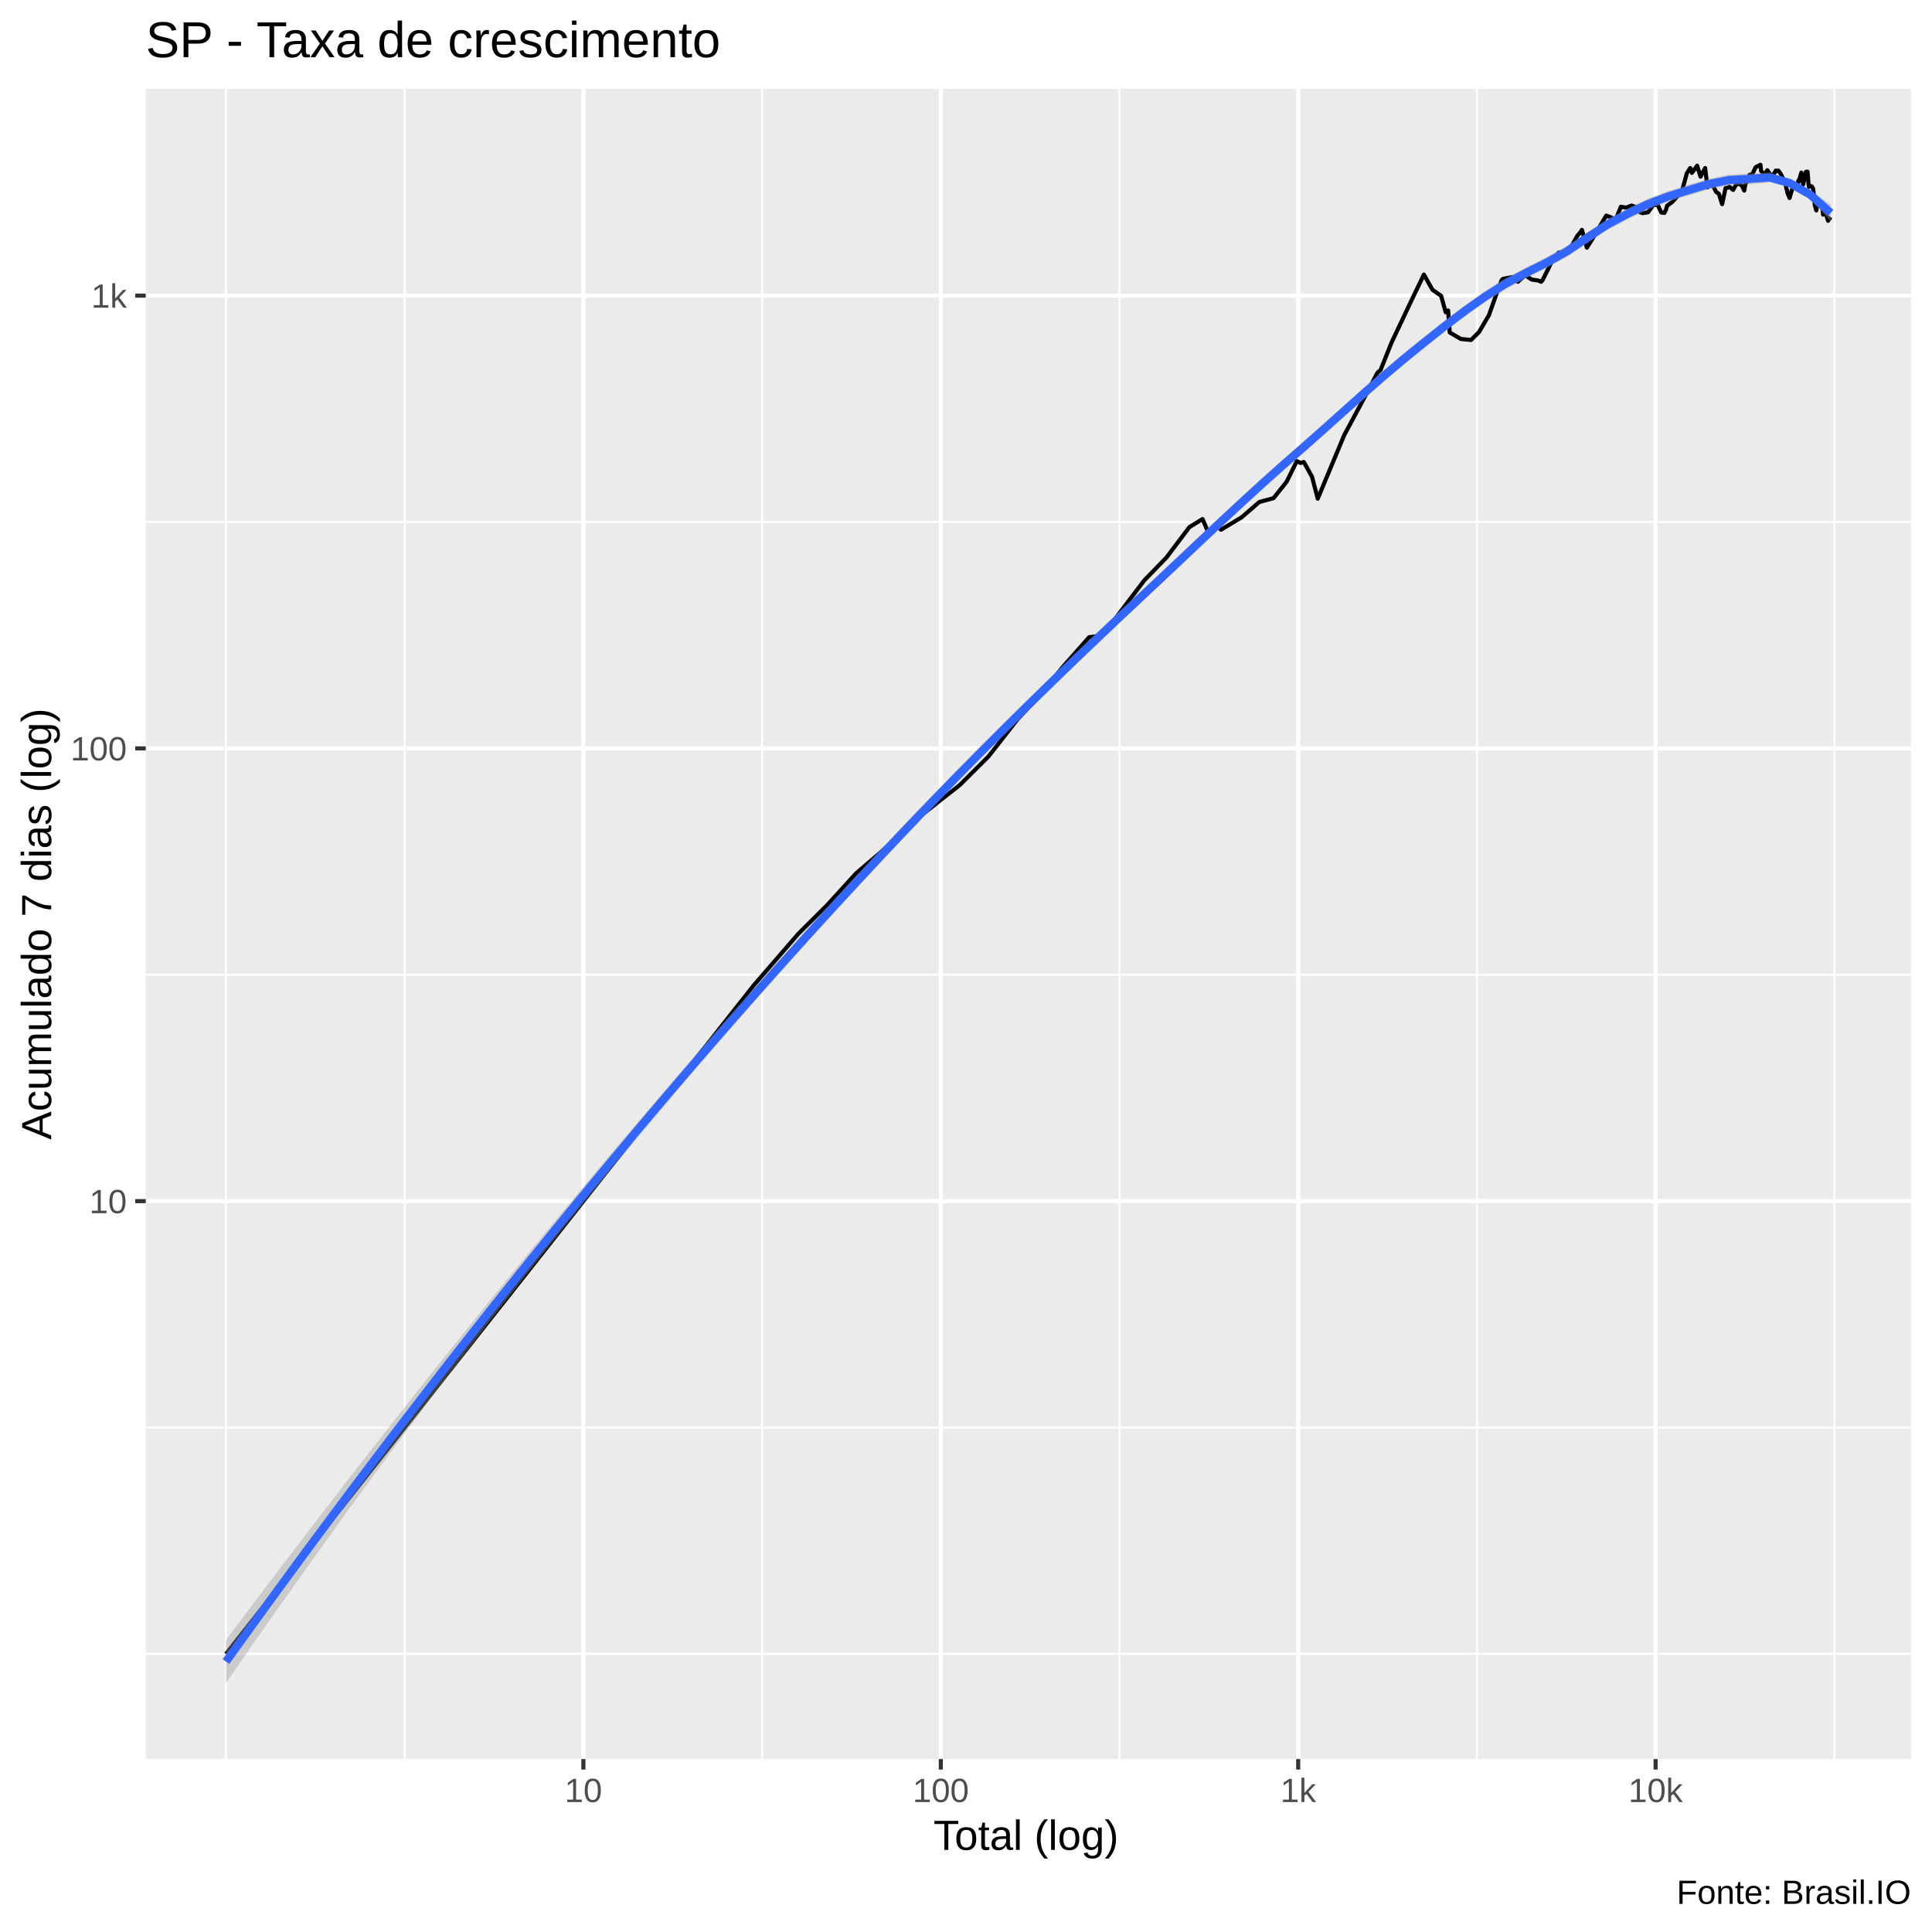
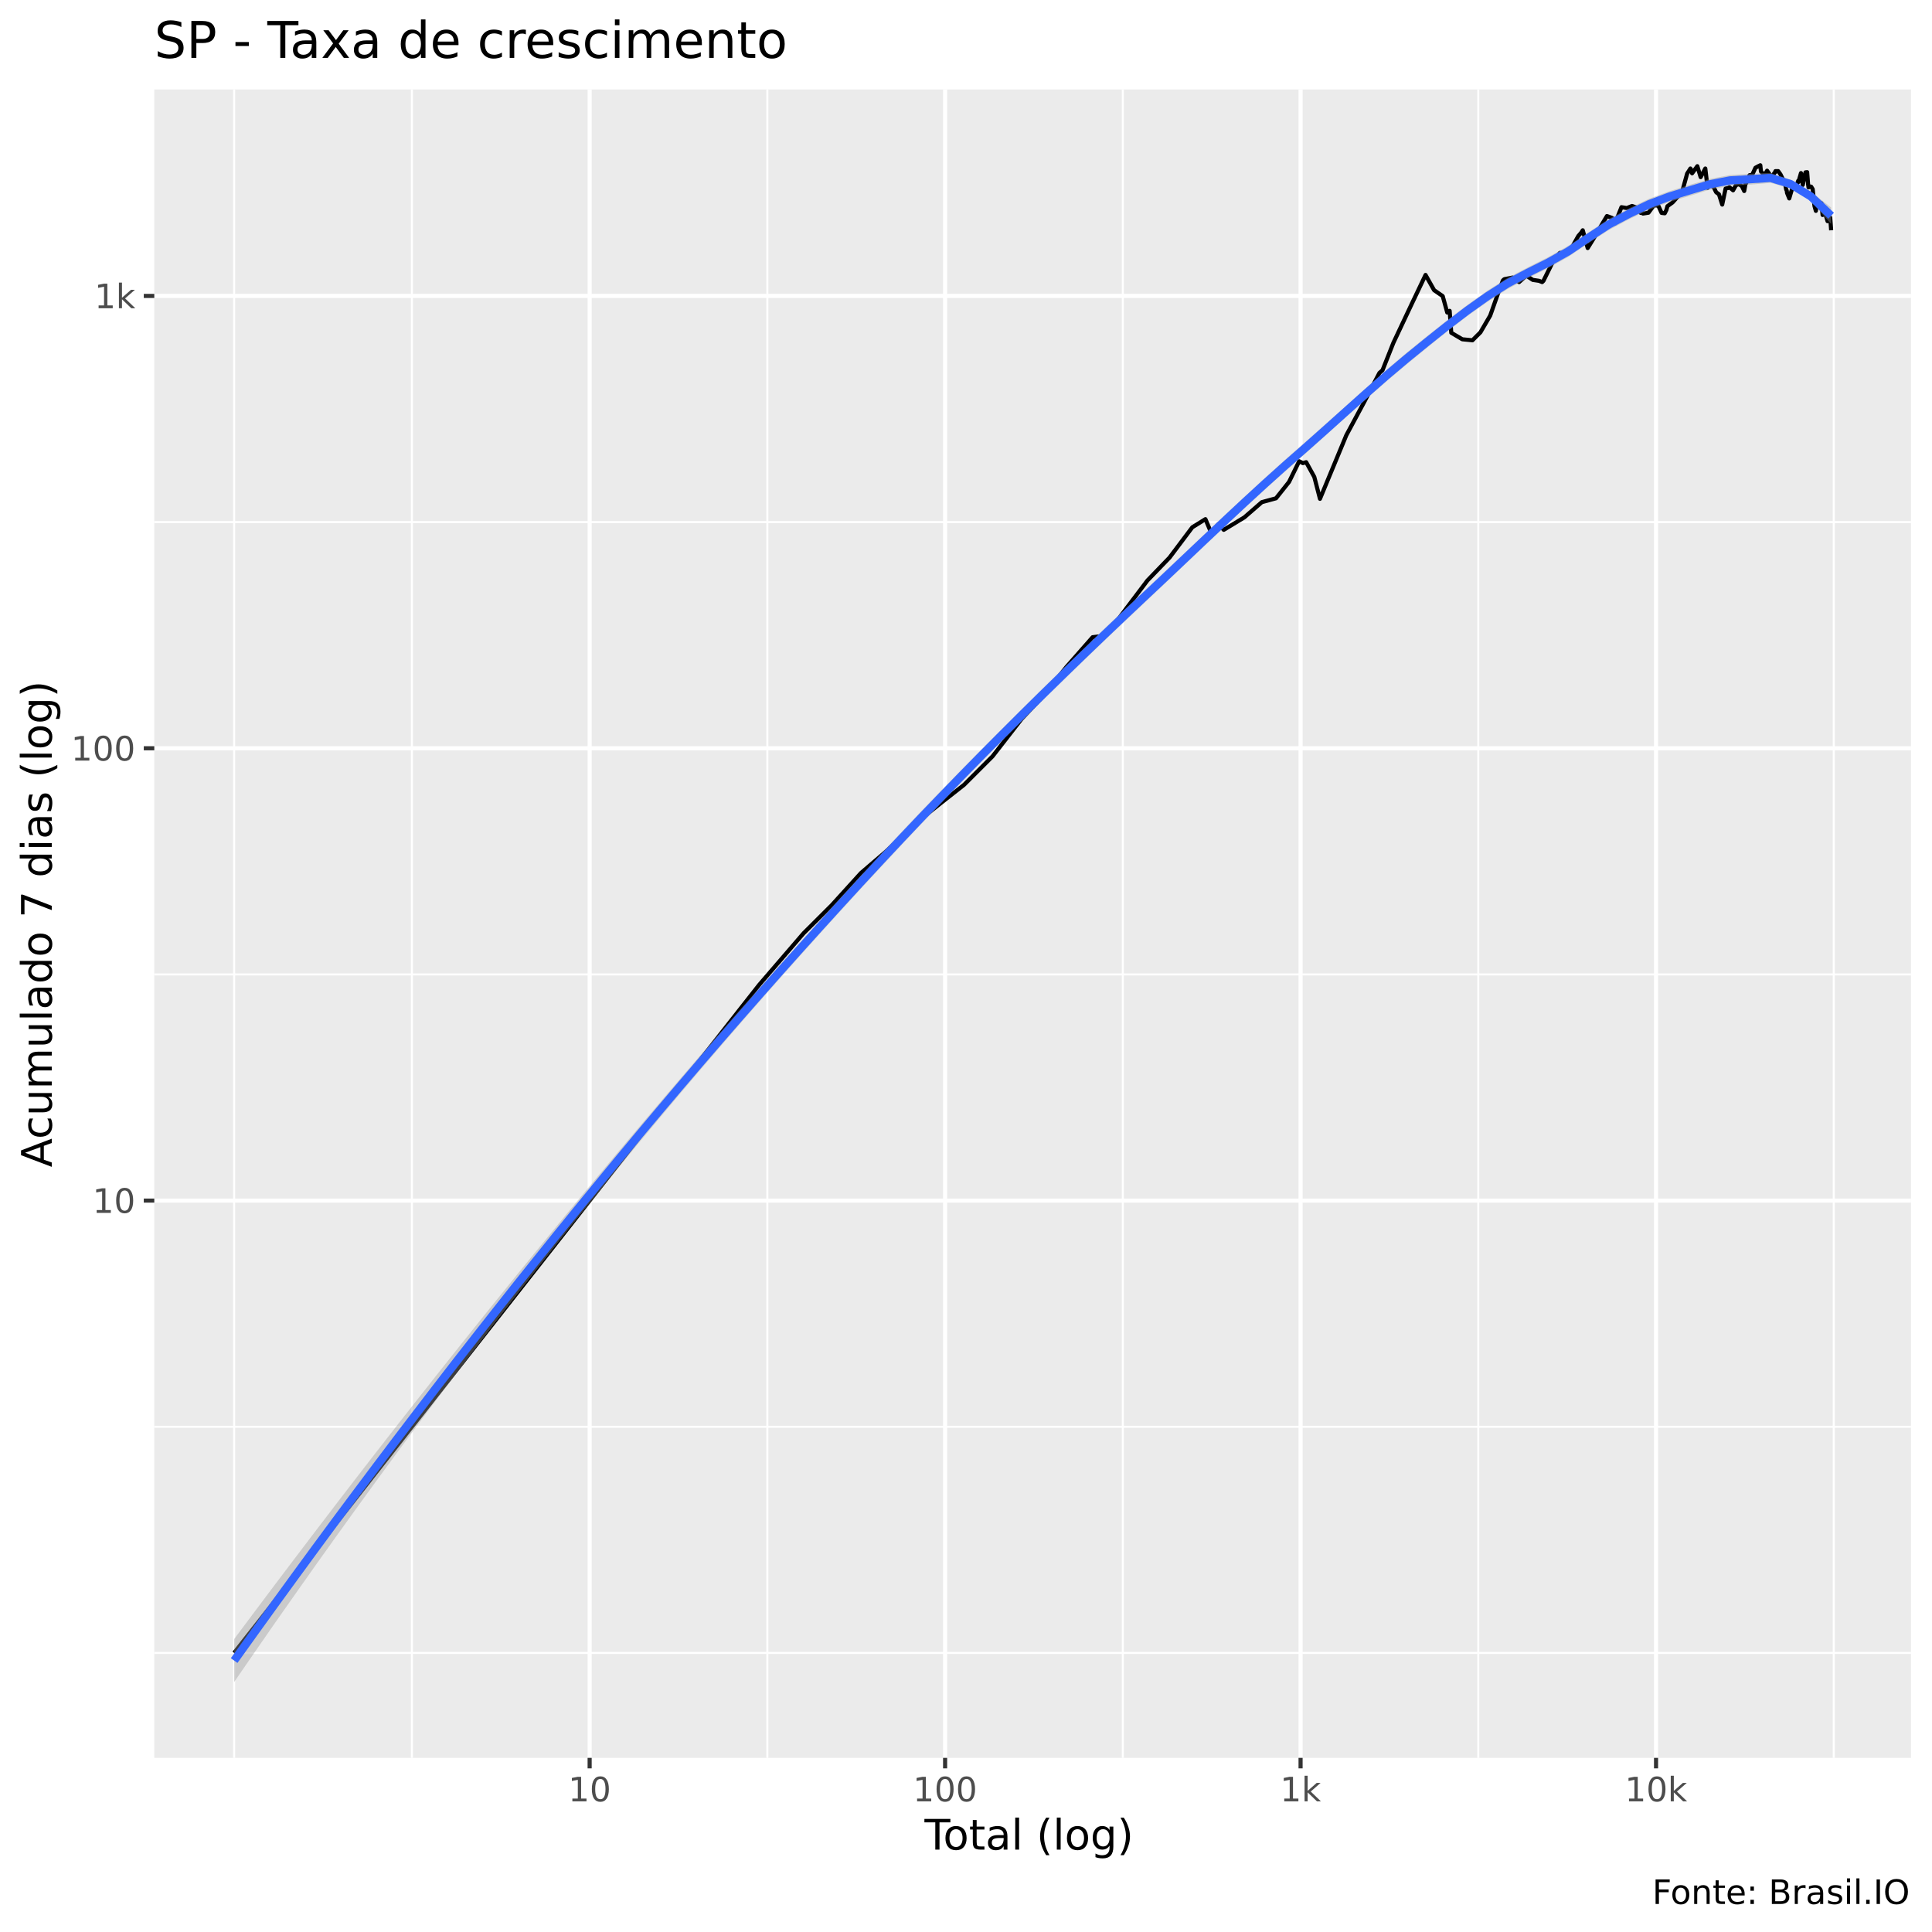
<svg xmlns="http://www.w3.org/2000/svg" viewBox="0 0 504.00 504.00">
  <defs>
    <style type="text/css">
    line, polyline, polygon, path, rect, circle {
      fill: none;
      stroke: #000000;
      stroke-linecap: round;
      stroke-linejoin: round;
      stroke-miterlimit: 10.00;
    }
  </style>
  </defs>
  <rect width="100%" height="100%" style="stroke: none; fill: #FFFFFF;" />
-   <rect x="-0" y="0.00" width="504.00" height="504.00" style="stroke-width: 1.07; stroke: #FFFFFF; fill: #FFFFFF;" />
+   <rect x="0" y="0.00" width="504.00" height="504.00" style="stroke-width: 1.07; stroke: #FFFFFF; fill: #FFFFFF;" />
  <defs>
-     <clipPath id="cpMzguMDJ8NDk4LjUyfDQ1OC44OHwyMy4xOQ==">
-       <rect x="38.02" y="23.19" width="460.50" height="435.69" />
+     <clipPath id="cpNDAuMjV8NDk4LjUyfDQ1OC41N3wyMy4zMw==">
+       <rect x="40.25" y="23.33" width="458.27" height="435.24" />
    </clipPath>
  </defs>
-   <rect x="38.02" y="23.19" width="460.50" height="435.69" style="stroke-width: 1.07; stroke: none; fill: #EBEBEB;" clip-path="url(#cpMzguMDJ8NDk4LjUyfDQ1OC44OHwyMy4xOQ==)" />
-   <polyline points="38.02,431.45 498.52,431.45 " style="stroke-width: 0.53; stroke: #FFFFFF; stroke-linecap: butt;" clip-path="url(#cpMzguMDJ8NDk4LjUyfDQ1OC44OHwyMy4xOQ==)" />
-   <polyline points="38.02,372.40 498.52,372.40 " style="stroke-width: 0.53; stroke: #FFFFFF; stroke-linecap: butt;" clip-path="url(#cpMzguMDJ8NDk4LjUyfDQ1OC44OHwyMy4xOQ==)" />
-   <polyline points="38.02,254.28 498.52,254.28 " style="stroke-width: 0.53; stroke: #FFFFFF; stroke-linecap: butt;" clip-path="url(#cpMzguMDJ8NDk4LjUyfDQ1OC44OHwyMy4xOQ==)" />
-   <polyline points="38.02,136.17 498.52,136.17 " style="stroke-width: 0.53; stroke: #FFFFFF; stroke-linecap: butt;" clip-path="url(#cpMzguMDJ8NDk4LjUyfDQ1OC44OHwyMy4xOQ==)" />
-   <polyline points="58.95,458.88 58.95,23.19 " style="stroke-width: 0.53; stroke: #FFFFFF; stroke-linecap: butt;" clip-path="url(#cpMzguMDJ8NDk4LjUyfDQ1OC44OHwyMy4xOQ==)" />
-   <polyline points="105.57,458.88 105.57,23.19 " style="stroke-width: 0.53; stroke: #FFFFFF; stroke-linecap: butt;" clip-path="url(#cpMzguMDJ8NDk4LjUyfDQ1OC44OHwyMy4xOQ==)" />
-   <polyline points="198.81,458.88 198.81,23.19 " style="stroke-width: 0.53; stroke: #FFFFFF; stroke-linecap: butt;" clip-path="url(#cpMzguMDJ8NDk4LjUyfDQ1OC44OHwyMy4xOQ==)" />
-   <polyline points="292.05,458.88 292.05,23.19 " style="stroke-width: 0.53; stroke: #FFFFFF; stroke-linecap: butt;" clip-path="url(#cpMzguMDJ8NDk4LjUyfDQ1OC44OHwyMy4xOQ==)" />
-   <polyline points="385.28,458.88 385.28,23.19 " style="stroke-width: 0.53; stroke: #FFFFFF; stroke-linecap: butt;" clip-path="url(#cpMzguMDJ8NDk4LjUyfDQ1OC44OHwyMy4xOQ==)" />
-   <polyline points="478.52,458.88 478.52,23.19 " style="stroke-width: 0.53; stroke: #FFFFFF; stroke-linecap: butt;" clip-path="url(#cpMzguMDJ8NDk4LjUyfDQ1OC44OHwyMy4xOQ==)" />
-   <polyline points="38.02,313.34 498.52,313.34 " style="stroke-width: 1.07; stroke: #FFFFFF; stroke-linecap: butt;" clip-path="url(#cpMzguMDJ8NDk4LjUyfDQ1OC44OHwyMy4xOQ==)" />
-   <polyline points="38.02,195.23 498.52,195.23 " style="stroke-width: 1.07; stroke: #FFFFFF; stroke-linecap: butt;" clip-path="url(#cpMzguMDJ8NDk4LjUyfDQ1OC44OHwyMy4xOQ==)" />
-   <polyline points="38.02,77.12 498.52,77.12 " style="stroke-width: 1.07; stroke: #FFFFFF; stroke-linecap: butt;" clip-path="url(#cpMzguMDJ8NDk4LjUyfDQ1OC44OHwyMy4xOQ==)" />
-   <polyline points="152.19,458.88 152.19,23.19 " style="stroke-width: 1.07; stroke: #FFFFFF; stroke-linecap: butt;" clip-path="url(#cpMzguMDJ8NDk4LjUyfDQ1OC44OHwyMy4xOQ==)" />
-   <polyline points="245.43,458.88 245.43,23.19 " style="stroke-width: 1.07; stroke: #FFFFFF; stroke-linecap: butt;" clip-path="url(#cpMzguMDJ8NDk4LjUyfDQ1OC44OHwyMy4xOQ==)" />
-   <polyline points="338.66,458.88 338.66,23.19 " style="stroke-width: 1.07; stroke: #FFFFFF; stroke-linecap: butt;" clip-path="url(#cpMzguMDJ8NDk4LjUyfDQ1OC44OHwyMy4xOQ==)" />
-   <polyline points="431.90,458.88 431.90,23.19 " style="stroke-width: 1.07; stroke: #FFFFFF; stroke-linecap: butt;" clip-path="url(#cpMzguMDJ8NDk4LjUyfDQ1OC44OHwyMy4xOQ==)" />
-   <polyline points="58.95,431.45 103.44,375.10 124.12,348.90 147.92,318.75 168.61,292.54 184.12,272.90 196.68,256.99 208.32,243.53 215.71,236.19 223.37,227.79 229.81,222.29 238.37,214.26 244.61,209.31 250.38,204.79 257.88,197.32 265.46,187.61 270.99,181.77 277.17,174.09 284.12,166.23 286.39,165.94 290.45,162.03 298.51,151.40 304.30,145.43 310.27,137.52 313.71,135.40 315.19,138.87 317.16,136.70 318.52,138.19 323.93,134.93 328.50,130.97 332.23,129.95 335.64,125.68 338.30,120.29 339.27,120.77 340.13,120.53 342.26,124.37 343.76,130.09 350.67,113.50 355.40,104.70 359.36,97.20 360.15,96.52 363.02,89.34 367.71,79.42 371.45,71.62 373.69,75.60 375.94,77.17 377.14,81.45 377.77,81.00 378.19,86.73 381.09,88.43 383.75,88.69 385.84,86.61 388.41,82.24 390.62,76.00 391.74,73.07 392.11,72.74 394.28,72.32 395.97,73.50 397.87,71.81 399.58,72.93 401.22,73.17 402.03,73.50 402.37,73.17 405.01,67.85 406.67,65.87 408.12,65.96 409.65,64.77 411.52,61.46 412.30,60.56 412.67,59.97 413.97,64.61 415.76,61.76 417.34,59.06 419.02,56.25 420.42,56.76 420.87,57.98 421.14,58.16 422.83,53.94 424.24,54.17 425.61,53.62 426.92,54.07 427.89,55.43 428.28,55.30 428.47,55.60 429.92,55.37 431.34,53.46 432.48,53.52 433.36,55.43 434.19,55.54 434.62,54.67 434.89,53.68 436.24,52.69 437.63,51.15 438.76,49.87 440.06,45.17 440.92,43.84 441.22,44.35 441.37,45.09 442.74,43.23 443.61,46.09 444.82,43.84 445.43,48.88 446.28,47.86 446.49,48.41 446.66,48.00 447.67,50.05 448.40,50.56 449.25,53.26 450.15,49.06 450.92,48.91 451.13,48.70 451.27,48.82 452.12,49.54 452.88,48.18 453.67,47.91 454.43,48.47 455.02,49.72 455.36,47.83 455.49,47.74 456.42,45.59 457.12,45.50 457.97,43.65 458.69,43.25 459.25,42.99 459.42,44.62 459.54,44.71 460.31,45.64 461.03,44.41 461.74,45.39 462.34,46.14 462.93,45.01 463.09,44.90 463.23,44.52 463.93,44.52 464.54,45.36 465.11,46.51 465.62,47.22 466.04,49.33 466.18,49.57 466.26,50.23 466.84,51.65 467.53,49.30 468.10,48.76 468.57,48.76 469.03,47.54 469.19,47.05 469.25,47.36 469.92,45.03 470.39,48.12 471.09,44.84 471.53,44.79 471.79,48.00 471.90,48.76 471.97,48.47 472.59,48.59 473.00,49.24 473.45,53.62 473.82,54.90 474.15,52.62 474.26,52.53 474.32,52.81 474.89,53.10 475.28,52.91 475.59,55.98 475.97,55.00 476.31,54.57 476.36,55.94 476.40,56.01 476.89,57.60 477.28,57.04 477.59,56.66 " style="stroke-width: 1.07; stroke-linecap: butt;" clip-path="url(#cpMzguMDJ8NDk4LjUyfDQ1OC44OHwyMy4xOQ==)" />
-   <polygon points="58.95,427.84 64.25,420.77 69.55,413.75 74.85,406.76 80.15,399.82 85.45,392.92 90.75,386.06 96.05,379.25 101.35,372.47 106.65,365.74 111.95,359.05 117.24,352.40 122.54,345.79 127.84,339.22 133.14,332.70 138.44,326.21 143.74,319.77 149.04,313.36 154.34,307.00 159.64,300.68 164.94,294.41 170.24,288.18 175.54,282.00 180.83,275.86 186.13,269.77 191.43,263.73 196.73,257.74 202.03,251.80 207.33,245.92 212.63,240.08 217.93,234.30 223.23,228.57 228.53,222.89 233.83,217.27 239.13,211.72 244.43,206.24 249.72,200.83 255.02,195.47 260.32,190.18 265.62,184.93 270.92,179.73 276.22,174.58 281.52,169.46 286.82,164.39 292.12,159.37 297.42,154.39 302.72,149.43 308.02,144.45 313.31,139.48 318.61,134.52 323.91,129.60 329.21,124.74 334.51,119.98 339.81,115.34 345.11,110.68 350.41,105.95 355.71,101.21 361.01,96.54 366.31,92.03 371.61,87.75 376.90,83.59 382.20,79.60 387.50,75.85 392.80,72.53 398.10,69.77 403.40,67.10 408.70,64.16 414.00,60.64 419.30,57.14 424.60,54.35 429.90,51.79 435.20,49.83 440.49,48.17 445.79,46.63 451.09,45.56 456.39,45.25 461.69,45.00 466.99,46.66 472.29,49.61 477.59,53.37 477.59,57.73 472.29,52.04 466.99,48.93 461.69,47.60 456.39,48.08 451.09,48.36 445.79,49.42 440.49,51.05 435.20,52.63 429.90,54.69 424.60,57.20 419.30,60.05 414.00,63.46 408.70,67.06 403.40,69.98 398.10,72.59 392.80,75.45 387.50,78.79 382.20,82.51 376.90,86.54 371.61,90.79 366.31,95.10 361.01,99.55 355.71,104.17 350.41,108.91 345.11,113.68 339.81,118.40 334.51,123.03 329.21,127.76 323.91,132.60 318.61,137.53 313.31,142.52 308.02,147.54 302.72,152.56 297.42,157.53 292.12,162.51 286.82,167.53 281.52,172.58 276.22,177.69 270.92,182.85 265.62,188.07 260.32,193.35 255.02,198.68 249.72,204.08 244.43,209.54 239.13,215.07 233.83,220.66 228.53,226.31 223.23,232.01 217.93,237.77 212.63,243.59 207.33,249.46 202.03,255.39 196.73,261.37 191.43,267.41 186.13,273.50 180.83,279.65 175.54,285.87 170.24,292.14 164.94,298.48 159.64,304.88 154.34,311.34 149.04,317.87 143.74,324.46 138.44,331.12 133.14,337.84 127.84,344.64 122.54,351.50 117.24,358.42 111.95,365.42 106.65,372.48 101.35,379.61 96.05,386.81 90.75,394.08 85.45,401.41 80.15,408.81 74.85,416.28 69.55,423.81 64.25,431.41 58.95,439.07 " style="stroke-width: 0.00; stroke: none; fill: #999999; fill-opacity: 0.40;" clip-path="url(#cpMzguMDJ8NDk4LjUyfDQ1OC44OHwyMy4xOQ==)" />
-   <polyline points="58.95,427.84 64.25,420.77 69.55,413.75 74.85,406.76 80.15,399.82 85.45,392.92 90.75,386.06 96.05,379.25 101.35,372.47 106.65,365.74 111.95,359.05 117.24,352.40 122.54,345.79 127.84,339.22 133.14,332.70 138.44,326.21 143.74,319.77 149.04,313.36 154.34,307.00 159.64,300.68 164.94,294.41 170.24,288.18 175.54,282.00 180.83,275.86 186.13,269.77 191.43,263.73 196.73,257.74 202.03,251.80 207.33,245.92 212.63,240.08 217.93,234.30 223.23,228.57 228.53,222.89 233.83,217.27 239.13,211.72 244.43,206.24 249.72,200.83 255.02,195.47 260.32,190.18 265.62,184.93 270.92,179.73 276.22,174.58 281.52,169.46 286.82,164.39 292.12,159.37 297.42,154.39 302.72,149.43 308.02,144.45 313.31,139.48 318.61,134.52 323.91,129.60 329.21,124.74 334.51,119.98 339.81,115.34 345.11,110.68 350.41,105.95 355.71,101.21 361.01,96.54 366.31,92.03 371.61,87.75 376.90,83.59 382.20,79.60 387.50,75.85 392.80,72.53 398.10,69.77 403.40,67.10 408.70,64.16 414.00,60.64 419.30,57.14 424.60,54.35 429.90,51.79 435.20,49.83 440.49,48.17 445.79,46.63 451.09,45.56 456.39,45.25 461.69,45.00 466.99,46.66 472.29,49.61 477.59,53.37 " style="stroke-width: 2.13; stroke: none;" clip-path="url(#cpMzguMDJ8NDk4LjUyfDQ1OC44OHwyMy4xOQ==)" />
-   <polyline points="477.59,57.73 472.29,52.04 466.99,48.93 461.69,47.60 456.39,48.08 451.09,48.36 445.79,49.42 440.49,51.05 435.20,52.63 429.90,54.69 424.60,57.20 419.30,60.05 414.00,63.46 408.70,67.06 403.40,69.98 398.10,72.59 392.80,75.45 387.50,78.79 382.20,82.51 376.90,86.54 371.61,90.79 366.31,95.10 361.01,99.55 355.71,104.17 350.41,108.91 345.11,113.68 339.81,118.40 334.51,123.03 329.21,127.76 323.91,132.60 318.61,137.53 313.31,142.52 308.02,147.54 302.72,152.56 297.42,157.53 292.12,162.51 286.82,167.53 281.52,172.58 276.22,177.69 270.92,182.85 265.62,188.07 260.32,193.35 255.02,198.68 249.72,204.08 244.43,209.54 239.13,215.07 233.83,220.66 228.53,226.31 223.23,232.01 217.93,237.77 212.63,243.59 207.33,249.46 202.03,255.39 196.73,261.37 191.43,267.41 186.13,273.50 180.83,279.65 175.54,285.87 170.24,292.14 164.94,298.48 159.64,304.88 154.34,311.34 149.04,317.87 143.74,324.46 138.44,331.12 133.14,337.84 127.84,344.64 122.54,351.50 117.24,358.42 111.95,365.42 106.65,372.48 101.35,379.61 96.05,386.81 90.75,394.08 85.45,401.41 80.15,408.81 74.85,416.28 69.55,423.81 64.25,431.41 58.95,439.07 " style="stroke-width: 2.13; stroke: none;" clip-path="url(#cpMzguMDJ8NDk4LjUyfDQ1OC44OHwyMy4xOQ==)" />
-   <polyline points="58.95,433.46 64.25,426.09 69.55,418.78 74.85,411.52 80.15,404.31 85.45,397.17 90.75,390.07 96.05,383.03 101.35,376.04 106.65,369.11 111.95,362.24 117.24,355.41 122.54,348.64 127.84,341.93 133.14,335.27 138.44,328.66 143.74,322.11 149.04,315.61 154.34,309.17 159.64,302.78 164.94,296.44 170.24,290.16 175.54,283.93 180.83,277.76 186.13,271.64 191.43,265.57 196.73,259.56 202.03,253.60 207.33,247.69 212.63,241.84 217.93,236.04 223.23,230.29 228.53,224.60 233.83,218.96 239.13,213.39 244.43,207.89 249.72,202.46 255.02,197.08 260.32,191.76 265.62,186.50 270.92,181.29 276.22,176.13 281.52,171.02 286.82,165.96 292.12,160.94 297.42,155.96 302.72,150.99 308.02,146.00 313.31,141.00 318.61,136.03 323.91,131.10 329.21,126.25 334.51,121.50 339.81,116.87 345.11,112.18 350.41,107.43 355.71,102.69 361.01,98.05 366.31,93.57 371.61,89.27 376.90,85.07 382.20,81.06 387.50,77.32 392.80,73.99 398.10,71.18 403.40,68.54 408.70,65.61 414.00,62.05 419.30,58.59 424.60,55.78 429.90,53.24 435.20,51.23 440.49,49.61 445.79,48.02 451.09,46.96 456.39,46.66 461.69,46.30 466.99,47.79 472.29,50.83 477.59,55.55 " style="stroke-width: 2.13; stroke: #3366FF; stroke-linecap: butt;" clip-path="url(#cpMzguMDJ8NDk4LjUyfDQ1OC44OHwyMy4xOQ==)" />
+   <rect x="40.25" y="23.33" width="458.27" height="435.24" style="stroke-width: 1.07; stroke: none; fill: #EBEBEB;" clip-path="url(#cpNDAuMjV8NDk4LjUyfDQ1OC41N3wyMy4zMw==)" />
+   <polyline points="40.25,431.19 498.52,431.19 " style="stroke-width: 0.53; stroke: #FFFFFF; stroke-linecap: butt;" clip-path="url(#cpNDAuMjV8NDk4LjUyfDQ1OC41N3wyMy4zMw==)" />
+   <polyline points="40.25,372.20 498.52,372.20 " style="stroke-width: 0.53; stroke: #FFFFFF; stroke-linecap: butt;" clip-path="url(#cpNDAuMjV8NDk4LjUyfDQ1OC41N3wyMy4zMw==)" />
+   <polyline points="40.25,254.20 498.52,254.20 " style="stroke-width: 0.53; stroke: #FFFFFF; stroke-linecap: butt;" clip-path="url(#cpNDAuMjV8NDk4LjUyfDQ1OC41N3wyMy4zMw==)" />
+   <polyline points="40.25,136.20 498.52,136.20 " style="stroke-width: 0.53; stroke: #FFFFFF; stroke-linecap: butt;" clip-path="url(#cpNDAuMjV8NDk4LjUyfDQ1OC41N3wyMy4zMw==)" />
+   <polyline points="61.08,458.57 61.08,23.33 " style="stroke-width: 0.53; stroke: #FFFFFF; stroke-linecap: butt;" clip-path="url(#cpNDAuMjV8NDk4LjUyfDQ1OC41N3wyMy4zMw==)" />
+   <polyline points="107.45,458.57 107.45,23.33 " style="stroke-width: 0.53; stroke: #FFFFFF; stroke-linecap: butt;" clip-path="url(#cpNDAuMjV8NDk4LjUyfDQ1OC41N3wyMy4zMw==)" />
+   <polyline points="200.18,458.57 200.18,23.33 " style="stroke-width: 0.53; stroke: #FFFFFF; stroke-linecap: butt;" clip-path="url(#cpNDAuMjV8NDk4LjUyfDQ1OC41N3wyMy4zMw==)" />
+   <polyline points="292.91,458.57 292.91,23.33 " style="stroke-width: 0.53; stroke: #FFFFFF; stroke-linecap: butt;" clip-path="url(#cpNDAuMjV8NDk4LjUyfDQ1OC41N3wyMy4zMw==)" />
+   <polyline points="385.64,458.57 385.64,23.33 " style="stroke-width: 0.53; stroke: #FFFFFF; stroke-linecap: butt;" clip-path="url(#cpNDAuMjV8NDk4LjUyfDQ1OC41N3wyMy4zMw==)" />
+   <polyline points="478.37,458.57 478.37,23.33 " style="stroke-width: 0.53; stroke: #FFFFFF; stroke-linecap: butt;" clip-path="url(#cpNDAuMjV8NDk4LjUyfDQ1OC41N3wyMy4zMw==)" />
+   <polyline points="40.25,313.20 498.52,313.20 " style="stroke-width: 1.07; stroke: #FFFFFF; stroke-linecap: butt;" clip-path="url(#cpNDAuMjV8NDk4LjUyfDQ1OC41N3wyMy4zMw==)" />
+   <polyline points="40.25,195.20 498.52,195.20 " style="stroke-width: 1.07; stroke: #FFFFFF; stroke-linecap: butt;" clip-path="url(#cpNDAuMjV8NDk4LjUyfDQ1OC41N3wyMy4zMw==)" />
+   <polyline points="40.25,77.20 498.52,77.20 " style="stroke-width: 1.07; stroke: #FFFFFF; stroke-linecap: butt;" clip-path="url(#cpNDAuMjV8NDk4LjUyfDQ1OC41N3wyMy4zMw==)" />
+   <polyline points="153.82,458.57 153.82,23.33 " style="stroke-width: 1.07; stroke: #FFFFFF; stroke-linecap: butt;" clip-path="url(#cpNDAuMjV8NDk4LjUyfDQ1OC41N3wyMy4zMw==)" />
+   <polyline points="246.55,458.57 246.55,23.33 " style="stroke-width: 1.07; stroke: #FFFFFF; stroke-linecap: butt;" clip-path="url(#cpNDAuMjV8NDk4LjUyfDQ1OC41N3wyMy4zMw==)" />
+   <polyline points="339.28,458.57 339.28,23.33 " style="stroke-width: 1.07; stroke: #FFFFFF; stroke-linecap: butt;" clip-path="url(#cpNDAuMjV8NDk4LjUyfDQ1OC41N3wyMy4zMw==)" />
+   <polyline points="432.01,458.57 432.01,23.33 " style="stroke-width: 1.07; stroke: #FFFFFF; stroke-linecap: butt;" clip-path="url(#cpNDAuMjV8NDk4LjUyfDQ1OC41N3wyMy4zMw==)" />
+   <polyline points="61.08,431.19 105.33,374.90 125.90,348.72 149.57,318.60 170.14,292.42 185.57,272.79 198.06,256.90 209.64,243.45 216.99,236.12 224.61,227.73 231.01,222.24 239.52,214.22 245.73,209.26 251.47,204.75 258.93,197.29 266.47,187.59 271.97,181.76 278.12,174.08 285.03,166.23 287.29,165.94 291.32,162.04 299.34,151.42 305.10,145.45 311.04,137.55 314.46,135.43 315.93,138.90 317.89,136.73 319.24,138.22 324.62,134.96 329.17,131.00 332.87,129.99 336.27,125.72 338.91,120.33 339.88,120.81 340.74,120.57 342.86,124.42 344.34,130.13 351.21,113.55 355.93,104.77 359.86,97.27 360.65,96.59 363.50,89.41 368.17,79.51 371.88,71.72 374.11,75.69 376.36,77.25 377.54,81.53 378.17,81.09 378.59,86.81 381.47,88.51 384.12,88.77 386.20,86.69 388.75,82.32 390.95,76.09 392.06,73.16 392.43,72.83 394.59,72.41 396.28,73.59 398.16,71.90 399.86,73.02 401.50,73.26 402.30,73.59 402.64,73.26 405.26,67.95 406.92,65.97 408.35,66.06 409.88,64.87 411.74,61.56 412.52,60.66 412.89,60.07 414.18,64.71 415.95,61.86 417.53,59.16 419.20,56.36 420.59,56.87 421.04,58.09 421.31,58.27 422.99,54.05 424.39,54.28 425.75,53.73 427.05,54.19 428.02,55.54 428.41,55.41 428.60,55.71 430.04,55.48 431.45,53.57 432.59,53.63 433.46,55.54 434.28,55.64 434.71,54.78 434.98,53.79 436.33,52.80 437.71,51.26 438.83,49.98 440.12,45.29 440.98,43.96 441.28,44.47 441.42,45.21 442.78,43.35 443.65,46.21 444.86,43.96 445.46,49.00 446.31,47.97 446.52,48.53 446.69,48.12 447.70,50.16 448.42,50.68 449.27,53.37 450.16,49.17 450.93,49.03 451.13,48.82 451.27,48.94 452.11,49.65 452.87,48.29 453.66,48.03 454.41,48.58 455.01,49.83 455.34,47.94 455.47,47.86 456.40,45.71 457.09,45.62 457.94,43.77 458.65,43.38 459.21,43.11 459.38,44.74 459.49,44.83 460.27,45.76 460.98,44.53 461.68,45.51 462.28,46.26 462.87,45.13 463.03,45.02 463.16,44.64 463.87,44.64 464.47,45.48 465.04,46.63 465.55,47.34 465.96,49.44 466.10,49.68 466.19,50.34 466.76,51.76 467.45,49.41 468.01,48.88 468.48,48.88 468.93,47.65 469.09,47.17 469.15,47.48 469.82,45.15 470.29,48.23 470.99,44.96 471.43,44.91 471.68,48.12 471.79,48.88 471.86,48.58 472.48,48.70 472.88,49.35 473.34,53.73 473.70,55.01 474.03,52.73 474.14,52.64 474.19,52.93 474.76,53.21 475.15,53.02 475.46,56.08 475.84,55.11 476.18,54.68 476.22,56.05 476.27,56.12 476.75,57.70 477.15,57.15 477.45,56.77 477.69,60.07 " style="stroke-width: 1.07; stroke-linecap: butt;" clip-path="url(#cpNDAuMjV8NDk4LjUyfDQ1OC41N3wyMy4zMw==)" />
+   <polygon points="61.08,427.59 66.36,420.52 71.63,413.50 76.91,406.52 82.18,399.58 87.45,392.68 92.73,385.82 98.00,379.01 103.27,372.24 108.55,365.51 113.82,358.82 119.09,352.18 124.37,345.57 129.64,339.01 134.91,332.48 140.19,326.00 145.46,319.56 150.73,313.16 156.01,306.80 161.28,300.49 166.55,294.22 171.83,287.99 177.10,281.81 182.37,275.68 187.65,269.60 192.92,263.56 198.20,257.57 203.47,251.64 208.74,245.75 214.02,239.92 219.29,234.14 224.56,228.41 229.84,222.73 235.11,217.12 240.38,211.57 245.66,206.10 250.93,200.68 256.20,195.33 261.48,190.04 266.75,184.79 272.02,179.59 277.30,174.44 282.57,169.33 287.84,164.26 293.12,159.24 298.39,154.26 303.67,149.30 308.94,144.33 314.21,139.36 319.49,134.40 324.76,129.49 330.03,124.63 335.31,119.87 340.58,115.24 345.85,110.58 351.13,105.87 356.40,101.15 361.67,96.49 366.95,92.01 372.22,87.73 377.49,83.57 382.77,79.57 388.04,75.81 393.31,72.49 398.59,69.73 403.86,67.08 409.13,64.12 414.41,60.60 419.68,57.12 424.96,54.36 430.23,51.83 435.50,49.88 440.78,48.22 446.05,46.68 451.32,45.66 456.60,45.34 461.87,45.12 467.14,46.90 472.42,50.06 477.69,54.13 477.69,58.43 472.42,52.46 467.14,49.16 461.87,47.70 456.60,48.16 451.32,48.44 446.05,49.46 440.78,51.10 435.50,52.66 430.23,54.70 424.96,57.19 419.68,60.02 414.41,63.40 409.13,67.00 403.86,69.94 398.59,72.54 393.31,75.38 388.04,78.73 382.77,82.46 377.49,86.50 372.22,90.75 366.95,95.06 361.67,99.49 356.40,104.09 351.13,108.81 345.85,113.58 340.58,118.29 335.31,122.92 330.03,127.65 324.76,132.48 319.49,137.40 314.21,142.39 308.94,147.41 303.67,152.42 298.39,157.39 293.12,162.37 287.84,167.38 282.57,172.44 277.30,177.55 272.02,182.70 266.75,187.92 261.48,193.19 256.20,198.53 250.93,203.92 245.66,209.38 240.38,214.90 235.11,220.49 229.84,226.14 224.56,231.84 219.29,237.60 214.02,243.41 208.74,249.28 203.47,255.20 198.20,261.18 192.92,267.22 187.65,273.31 182.37,279.46 177.10,285.67 171.83,291.94 166.55,298.27 161.28,304.67 156.01,311.13 150.73,317.65 145.46,324.24 140.19,330.90 134.91,337.62 129.64,344.41 124.37,351.27 119.09,358.19 113.82,365.18 108.55,372.24 103.27,379.37 98.00,386.56 92.73,393.82 87.45,401.15 82.18,408.54 76.91,416.01 71.63,423.53 66.36,431.13 61.08,438.79 " style="stroke-width: 0.00; stroke: none; fill: #999999; fill-opacity: 0.40;" clip-path="url(#cpNDAuMjV8NDk4LjUyfDQ1OC41N3wyMy4zMw==)" />
+   <polyline points="61.08,427.59 66.36,420.52 71.63,413.50 76.91,406.52 82.18,399.58 87.45,392.68 92.73,385.82 98.00,379.01 103.27,372.24 108.55,365.51 113.82,358.82 119.09,352.18 124.37,345.57 129.64,339.01 134.91,332.48 140.19,326.00 145.46,319.56 150.73,313.16 156.01,306.80 161.28,300.49 166.55,294.22 171.83,287.99 177.10,281.81 182.37,275.68 187.65,269.60 192.92,263.56 198.20,257.57 203.47,251.64 208.74,245.75 214.02,239.92 219.29,234.14 224.56,228.41 229.84,222.73 235.11,217.12 240.38,211.57 245.66,206.10 250.93,200.68 256.20,195.33 261.48,190.04 266.75,184.79 272.02,179.59 277.30,174.44 282.57,169.33 287.84,164.26 293.12,159.24 298.39,154.26 303.67,149.30 308.94,144.33 314.21,139.36 319.49,134.40 324.76,129.49 330.03,124.63 335.31,119.87 340.58,115.24 345.85,110.58 351.13,105.87 356.40,101.15 361.67,96.49 366.95,92.01 372.22,87.73 377.49,83.57 382.77,79.57 388.04,75.81 393.31,72.49 398.59,69.73 403.86,67.08 409.13,64.12 414.41,60.60 419.68,57.12 424.96,54.36 430.23,51.83 435.50,49.88 440.78,48.22 446.05,46.68 451.32,45.66 456.60,45.34 461.87,45.12 467.14,46.90 472.42,50.06 477.69,54.13 " style="stroke-width: 2.13; stroke: none;" clip-path="url(#cpNDAuMjV8NDk4LjUyfDQ1OC41N3wyMy4zMw==)" />
+   <polyline points="477.69,58.43 472.42,52.46 467.14,49.16 461.87,47.70 456.60,48.16 451.32,48.44 446.05,49.46 440.78,51.10 435.50,52.66 430.23,54.70 424.96,57.19 419.68,60.02 414.41,63.40 409.13,67.00 403.86,69.94 398.59,72.54 393.31,75.38 388.04,78.73 382.77,82.46 377.49,86.50 372.22,90.75 366.95,95.06 361.67,99.49 356.40,104.09 351.13,108.81 345.85,113.58 340.58,118.29 335.31,122.92 330.03,127.65 324.76,132.48 319.49,137.40 314.21,142.39 308.94,147.41 303.67,152.42 298.39,157.39 293.12,162.37 287.84,167.38 282.57,172.44 277.30,177.55 272.02,182.70 266.75,187.92 261.48,193.19 256.20,198.53 250.93,203.92 245.66,209.38 240.38,214.90 235.11,220.49 229.84,226.14 224.56,231.84 219.29,237.60 214.02,243.41 208.74,249.28 203.47,255.20 198.20,261.18 192.92,267.22 187.65,273.31 182.37,279.46 177.10,285.67 171.83,291.94 166.55,298.27 161.28,304.67 156.01,311.13 150.73,317.65 145.46,324.24 140.19,330.90 134.91,337.62 129.64,344.41 124.37,351.27 119.09,358.19 113.82,365.18 108.55,372.24 103.27,379.37 98.00,386.56 92.73,393.82 87.45,401.15 82.18,408.54 76.91,416.01 71.63,423.53 66.36,431.13 61.08,438.79 " style="stroke-width: 2.13; stroke: none;" clip-path="url(#cpNDAuMjV8NDk4LjUyfDQ1OC41N3wyMy4zMw==)" />
+   <polyline points="61.08,433.19 66.36,425.83 71.63,418.52 76.91,411.26 82.18,404.06 87.45,396.91 92.73,389.82 98.00,382.79 103.27,375.80 108.55,368.88 113.82,362.00 119.09,355.18 124.37,348.42 129.64,341.71 134.91,335.05 140.19,328.45 145.46,321.90 150.73,315.41 156.01,308.97 161.28,302.58 166.55,296.25 171.83,289.97 177.10,283.74 182.37,277.57 187.65,271.45 192.92,265.39 198.20,259.38 203.47,253.42 208.74,247.52 214.02,241.67 219.29,235.87 224.56,230.12 229.84,224.43 235.11,218.80 240.38,213.24 245.66,207.74 250.93,202.30 256.20,196.93 261.48,191.61 266.75,186.35 272.02,181.15 277.30,175.99 282.57,170.88 287.84,165.82 293.12,160.80 298.39,155.83 303.67,150.86 308.94,145.87 314.21,140.87 319.49,135.90 324.76,130.98 330.03,126.14 335.31,121.40 340.58,116.77 345.85,112.08 351.13,107.34 356.40,102.62 361.67,97.99 366.95,93.53 372.22,89.24 377.49,85.04 382.77,81.01 388.04,77.27 393.31,73.93 398.59,71.14 403.86,68.51 409.13,65.56 414.41,62.00 419.68,58.57 424.96,55.78 430.23,53.26 435.50,51.27 440.78,49.66 446.05,48.07 451.32,47.05 456.60,46.75 461.87,46.41 467.14,48.03 472.42,51.26 477.69,56.28 " style="stroke-width: 2.13; stroke: #3366FF; stroke-linecap: butt;" clip-path="url(#cpNDAuMjV8NDk4LjUyfDQ1OC41N3wyMy4zMw==)" />
  <defs>
    <clipPath id="cpMC4wMHw1MDQuMDB8NTA0LjAwfDAuMDA=">
      <rect x="0.00" y="0.00" width="504.00" height="504.00" />
    </clipPath>
  </defs>
  <g clip-path="url(#cpMC4wMHw1MDQuMDB8NTA0LjAwfDAuMDA=)">
-     <text x="23.30" y="316.49" style="font-size: 8.80px; fill: #4D4D4D; font-family: Arial;" textLength="9.79px" lengthAdjust="spacingAndGlyphs">10</text>
+     <text x="24.13" y="316.40" style="font-size: 8.80px; fill: #4D4D4D; font-family: DejaVu Sans;" textLength="11.20px" lengthAdjust="spacingAndGlyphs">10</text>
  </g>
  <g clip-path="url(#cpMC4wMHw1MDQuMDB8NTA0LjAwfDAuMDA=)">
-     <text x="18.41" y="198.38" style="font-size: 8.80px; fill: #4D4D4D; font-family: Arial;" textLength="14.68px" lengthAdjust="spacingAndGlyphs">100</text>
+     <text x="18.53" y="198.41" style="font-size: 8.80px; fill: #4D4D4D; font-family: DejaVu Sans;" textLength="16.80px" lengthAdjust="spacingAndGlyphs">100</text>
  </g>
  <g clip-path="url(#cpMC4wMHw1MDQuMDB8NTA0LjAwfDAuMDA=)">
-     <text x="23.80" y="80.26" style="font-size: 8.80px; fill: #4D4D4D; font-family: Arial;" textLength="9.29px" lengthAdjust="spacingAndGlyphs">1k</text>
+     <text x="24.63" y="80.41" style="font-size: 8.80px; fill: #4D4D4D; font-family: DejaVu Sans;" textLength="10.69px" lengthAdjust="spacingAndGlyphs">1k</text>
  </g>
-   <polyline points="35.28,313.34 38.02,313.34 " style="stroke-width: 1.07; stroke: #333333; stroke-linecap: butt;" clip-path="url(#cpMC4wMHw1MDQuMDB8NTA0LjAwfDAuMDA=)" />
-   <polyline points="35.28,195.23 38.02,195.23 " style="stroke-width: 1.07; stroke: #333333; stroke-linecap: butt;" clip-path="url(#cpMC4wMHw1MDQuMDB8NTA0LjAwfDAuMDA=)" />
-   <polyline points="35.28,77.12 38.02,77.12 " style="stroke-width: 1.07; stroke: #333333; stroke-linecap: butt;" clip-path="url(#cpMC4wMHw1MDQuMDB8NTA0LjAwfDAuMDA=)" />
-   <polyline points="152.19,461.62 152.19,458.88 " style="stroke-width: 1.07; stroke: #333333; stroke-linecap: butt;" clip-path="url(#cpMC4wMHw1MDQuMDB8NTA0LjAwfDAuMDA=)" />
-   <polyline points="245.43,461.62 245.43,458.88 " style="stroke-width: 1.07; stroke: #333333; stroke-linecap: butt;" clip-path="url(#cpMC4wMHw1MDQuMDB8NTA0LjAwfDAuMDA=)" />
-   <polyline points="338.66,461.62 338.66,458.88 " style="stroke-width: 1.07; stroke: #333333; stroke-linecap: butt;" clip-path="url(#cpMC4wMHw1MDQuMDB8NTA0LjAwfDAuMDA=)" />
-   <polyline points="431.90,461.62 431.90,458.88 " style="stroke-width: 1.07; stroke: #333333; stroke-linecap: butt;" clip-path="url(#cpMC4wMHw1MDQuMDB8NTA0LjAwfDAuMDA=)" />
+   <polyline points="37.51,313.20 40.25,313.20 " style="stroke-width: 1.07; stroke: #333333; stroke-linecap: butt;" clip-path="url(#cpMC4wMHw1MDQuMDB8NTA0LjAwfDAuMDA=)" />
+   <polyline points="37.51,195.20 40.25,195.20 " style="stroke-width: 1.07; stroke: #333333; stroke-linecap: butt;" clip-path="url(#cpMC4wMHw1MDQuMDB8NTA0LjAwfDAuMDA=)" />
+   <polyline points="37.51,77.20 40.25,77.20 " style="stroke-width: 1.07; stroke: #333333; stroke-linecap: butt;" clip-path="url(#cpMC4wMHw1MDQuMDB8NTA0LjAwfDAuMDA=)" />
+   <polyline points="153.82,461.31 153.82,458.57 " style="stroke-width: 1.07; stroke: #333333; stroke-linecap: butt;" clip-path="url(#cpMC4wMHw1MDQuMDB8NTA0LjAwfDAuMDA=)" />
+   <polyline points="246.55,461.31 246.55,458.57 " style="stroke-width: 1.07; stroke: #333333; stroke-linecap: butt;" clip-path="url(#cpMC4wMHw1MDQuMDB8NTA0LjAwfDAuMDA=)" />
+   <polyline points="339.28,461.31 339.28,458.57 " style="stroke-width: 1.07; stroke: #333333; stroke-linecap: butt;" clip-path="url(#cpMC4wMHw1MDQuMDB8NTA0LjAwfDAuMDA=)" />
+   <polyline points="432.01,461.31 432.01,458.57 " style="stroke-width: 1.07; stroke: #333333; stroke-linecap: butt;" clip-path="url(#cpMC4wMHw1MDQuMDB8NTA0LjAwfDAuMDA=)" />
  <g clip-path="url(#cpMC4wMHw1MDQuMDB8NTA0LjAwfDAuMDA=)">
-     <text x="147.30" y="470.11" style="font-size: 8.80px; fill: #4D4D4D; font-family: Arial;" textLength="9.79px" lengthAdjust="spacingAndGlyphs">10</text>
+     <text x="148.22" y="469.92" style="font-size: 8.80px; fill: #4D4D4D; font-family: DejaVu Sans;" textLength="11.20px" lengthAdjust="spacingAndGlyphs">10</text>
  </g>
  <g clip-path="url(#cpMC4wMHw1MDQuMDB8NTA0LjAwfDAuMDA=)">
-     <text x="238.09" y="470.11" style="font-size: 8.80px; fill: #4D4D4D; font-family: Arial;" textLength="14.68px" lengthAdjust="spacingAndGlyphs">100</text>
+     <text x="238.15" y="469.92" style="font-size: 8.80px; fill: #4D4D4D; font-family: DejaVu Sans;" textLength="16.80px" lengthAdjust="spacingAndGlyphs">100</text>
  </g>
  <g clip-path="url(#cpMC4wMHw1MDQuMDB8NTA0LjAwfDAuMDA=)">
-     <text x="334.02" y="470.11" style="font-size: 8.80px; fill: #4D4D4D; font-family: Arial;" textLength="9.29px" lengthAdjust="spacingAndGlyphs">1k</text>
+     <text x="333.93" y="469.92" style="font-size: 8.80px; fill: #4D4D4D; font-family: DejaVu Sans;" textLength="10.69px" lengthAdjust="spacingAndGlyphs">1k</text>
  </g>
  <g clip-path="url(#cpMC4wMHw1MDQuMDB8NTA0LjAwfDAuMDA=)">
-     <text x="424.81" y="470.11" style="font-size: 8.80px; fill: #4D4D4D; font-family: Arial;" textLength="14.19px" lengthAdjust="spacingAndGlyphs">10k</text>
+     <text x="423.86" y="469.92" style="font-size: 8.80px; fill: #4D4D4D; font-family: DejaVu Sans;" textLength="16.29px" lengthAdjust="spacingAndGlyphs">10k</text>
  </g>
  <g clip-path="url(#cpMC4wMHw1MDQuMDB8NTA0LjAwfDAuMDA=)">
-     <text x="243.51" y="482.57" style="font-size: 11.00px; font-family: Arial;" textLength="49.52px" lengthAdjust="spacingAndGlyphs">Total (log)</text>
+     <text x="241.18" y="482.51" style="font-size: 11.00px; font-family: DejaVu Sans;" textLength="56.41px" lengthAdjust="spacingAndGlyphs">Total (log)</text>
  </g>
  <g clip-path="url(#cpMC4wMHw1MDQuMDB8NTA0LjAwfDAuMDA=)">
-     <text transform="translate(13.35,297.28) rotate(-90)" style="font-size: 11.00px; font-family: Arial;" textLength="112.50px" lengthAdjust="spacingAndGlyphs">Acumulado 7 dias (log)</text>
+     <text transform="translate(13.50,304.49) rotate(-90)" style="font-size: 11.00px; font-family: DejaVu Sans;" textLength="127.09px" lengthAdjust="spacingAndGlyphs">Acumulado 7 dias (log)</text>
  </g>
  <g clip-path="url(#cpMC4wMHw1MDQuMDB8NTA0LjAwfDAuMDA=)">
-     <text x="38.02" y="14.93" style="font-size: 13.20px; font-family: Arial;" textLength="151.86px" lengthAdjust="spacingAndGlyphs">SP - Taxa de crescimento</text>
+     <text x="40.25" y="15.10" style="font-size: 13.20px; font-family: DejaVu Sans;" textLength="167.64px" lengthAdjust="spacingAndGlyphs">SP - Taxa de crescimento</text>
  </g>
  <g clip-path="url(#cpMC4wMHw1MDQuMDB8NTA0LjAwfDAuMDA=)">
-     <text x="437.39" y="496.67" style="font-size: 8.80px; font-family: Arial;" textLength="61.13px" lengthAdjust="spacingAndGlyphs">Fonte: Brasil.IO</text>
+     <text x="431.03" y="496.69" style="font-size: 8.80px; font-family: DejaVu Sans;" textLength="67.49px" lengthAdjust="spacingAndGlyphs">Fonte: Brasil.IO</text>
  </g>
</svg>
